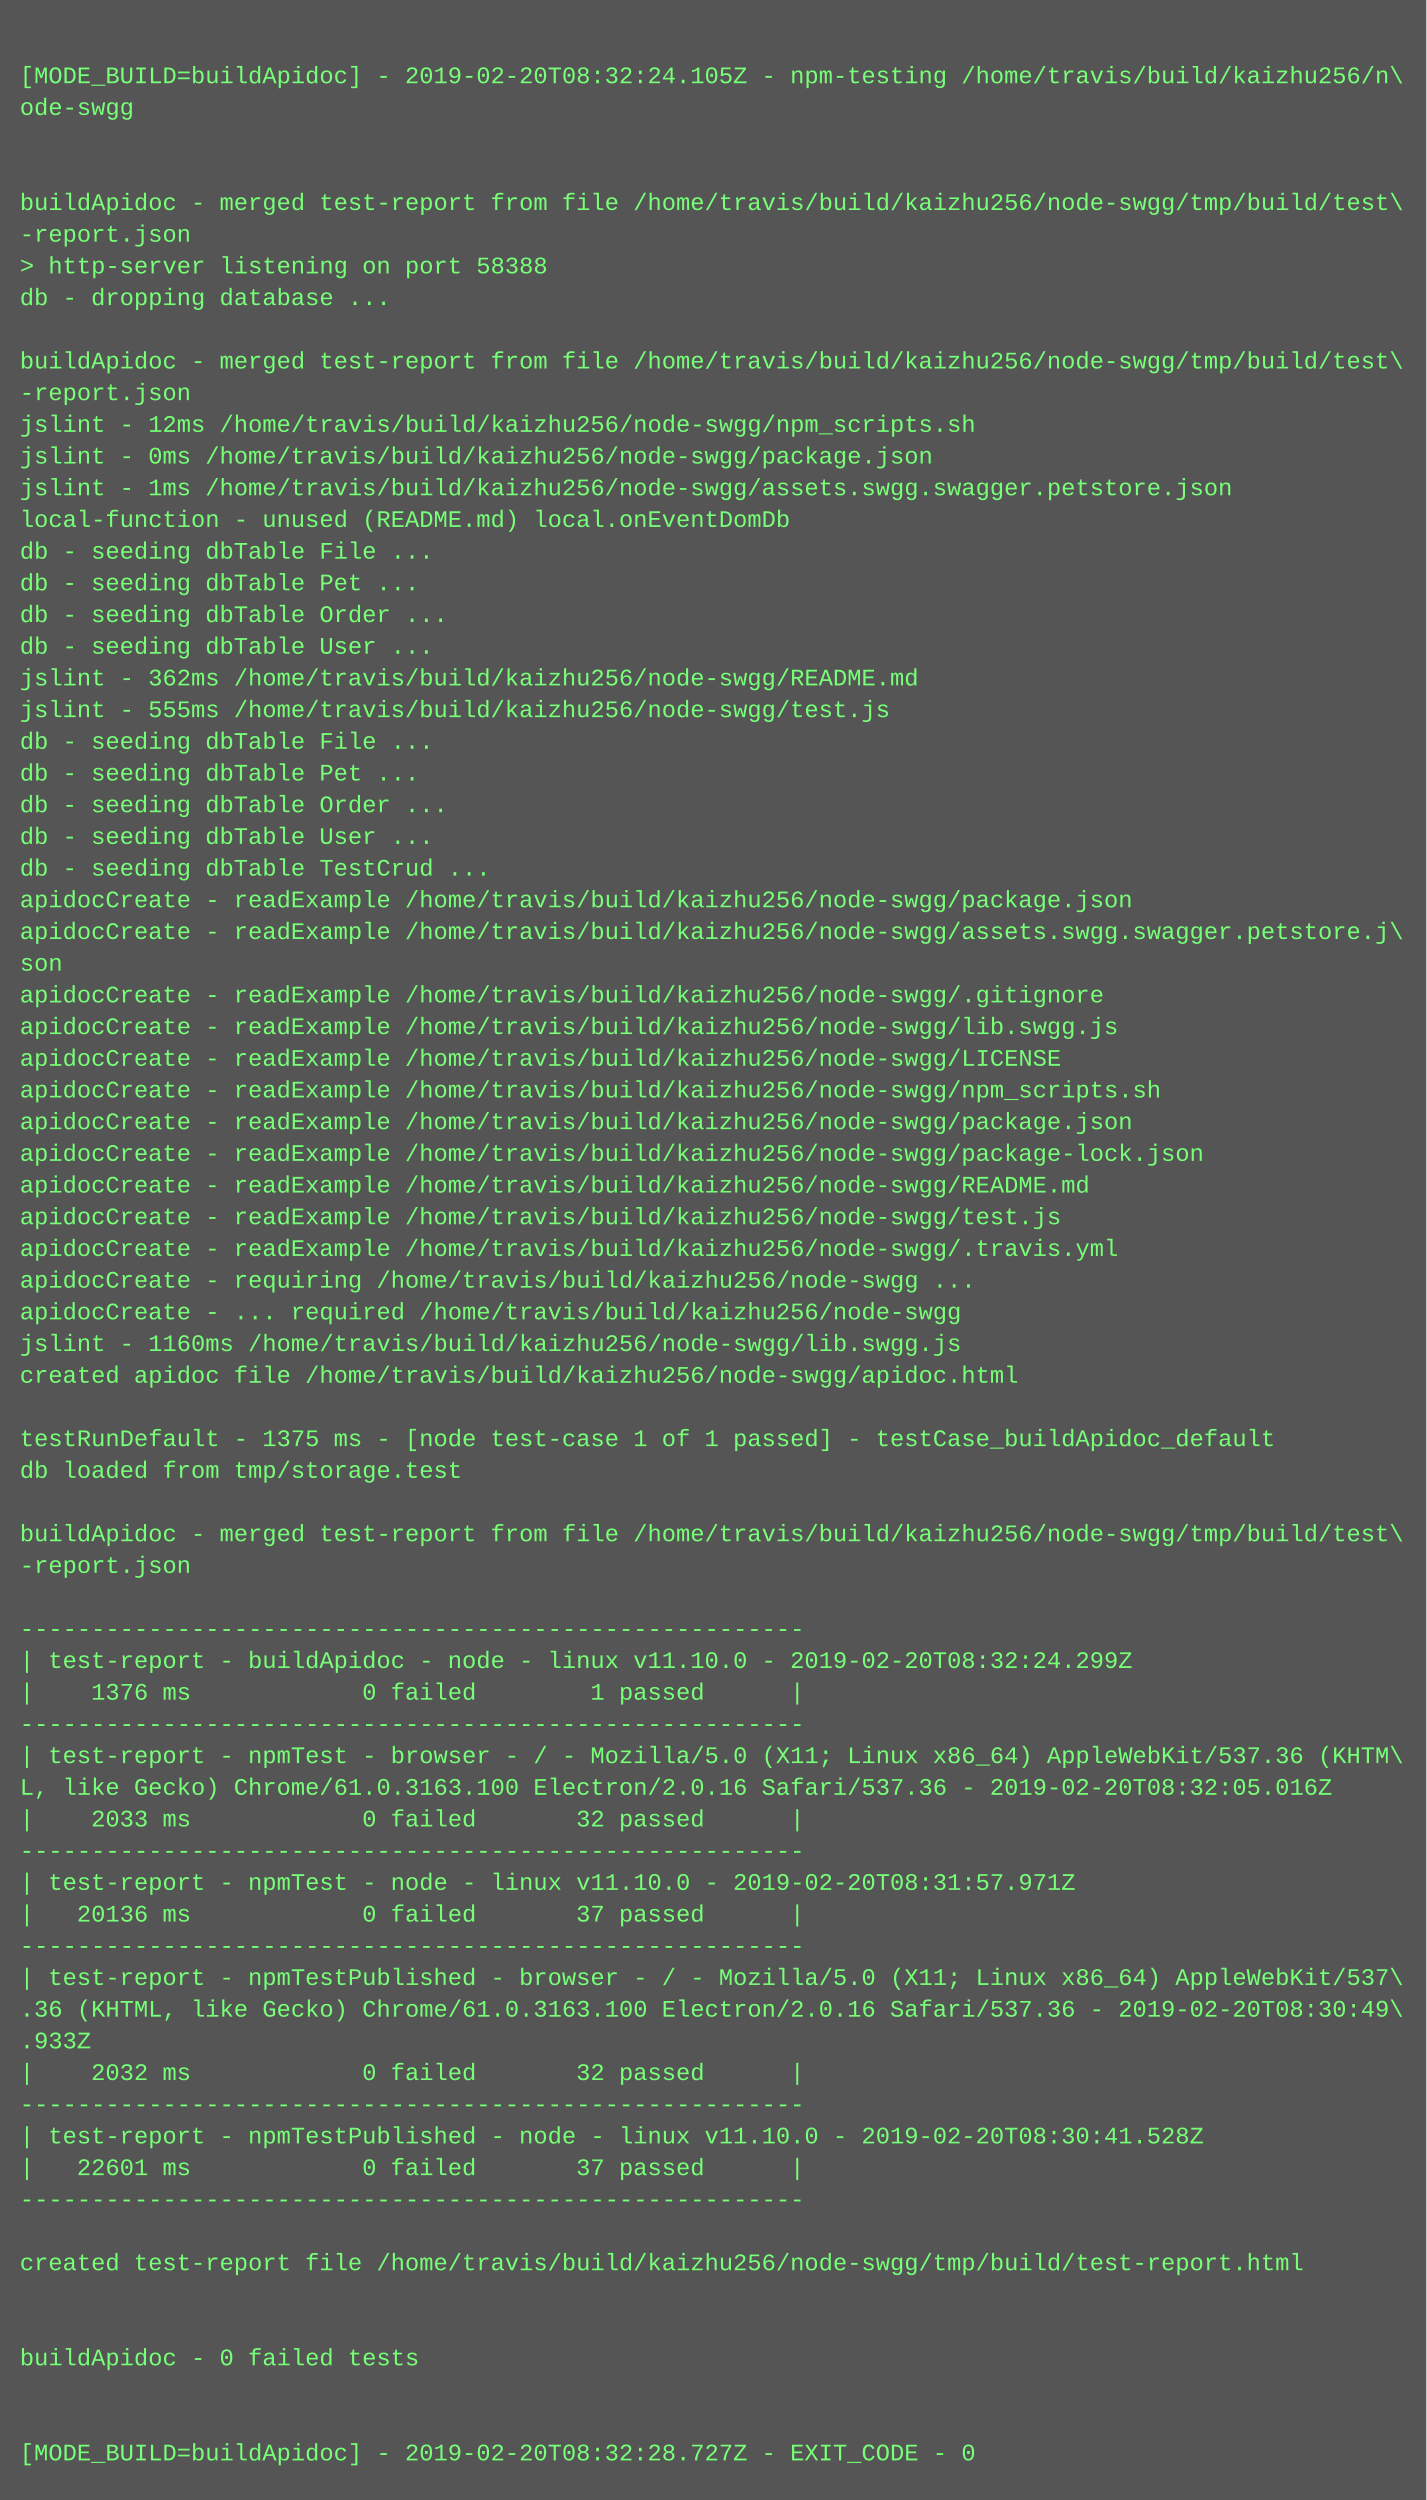
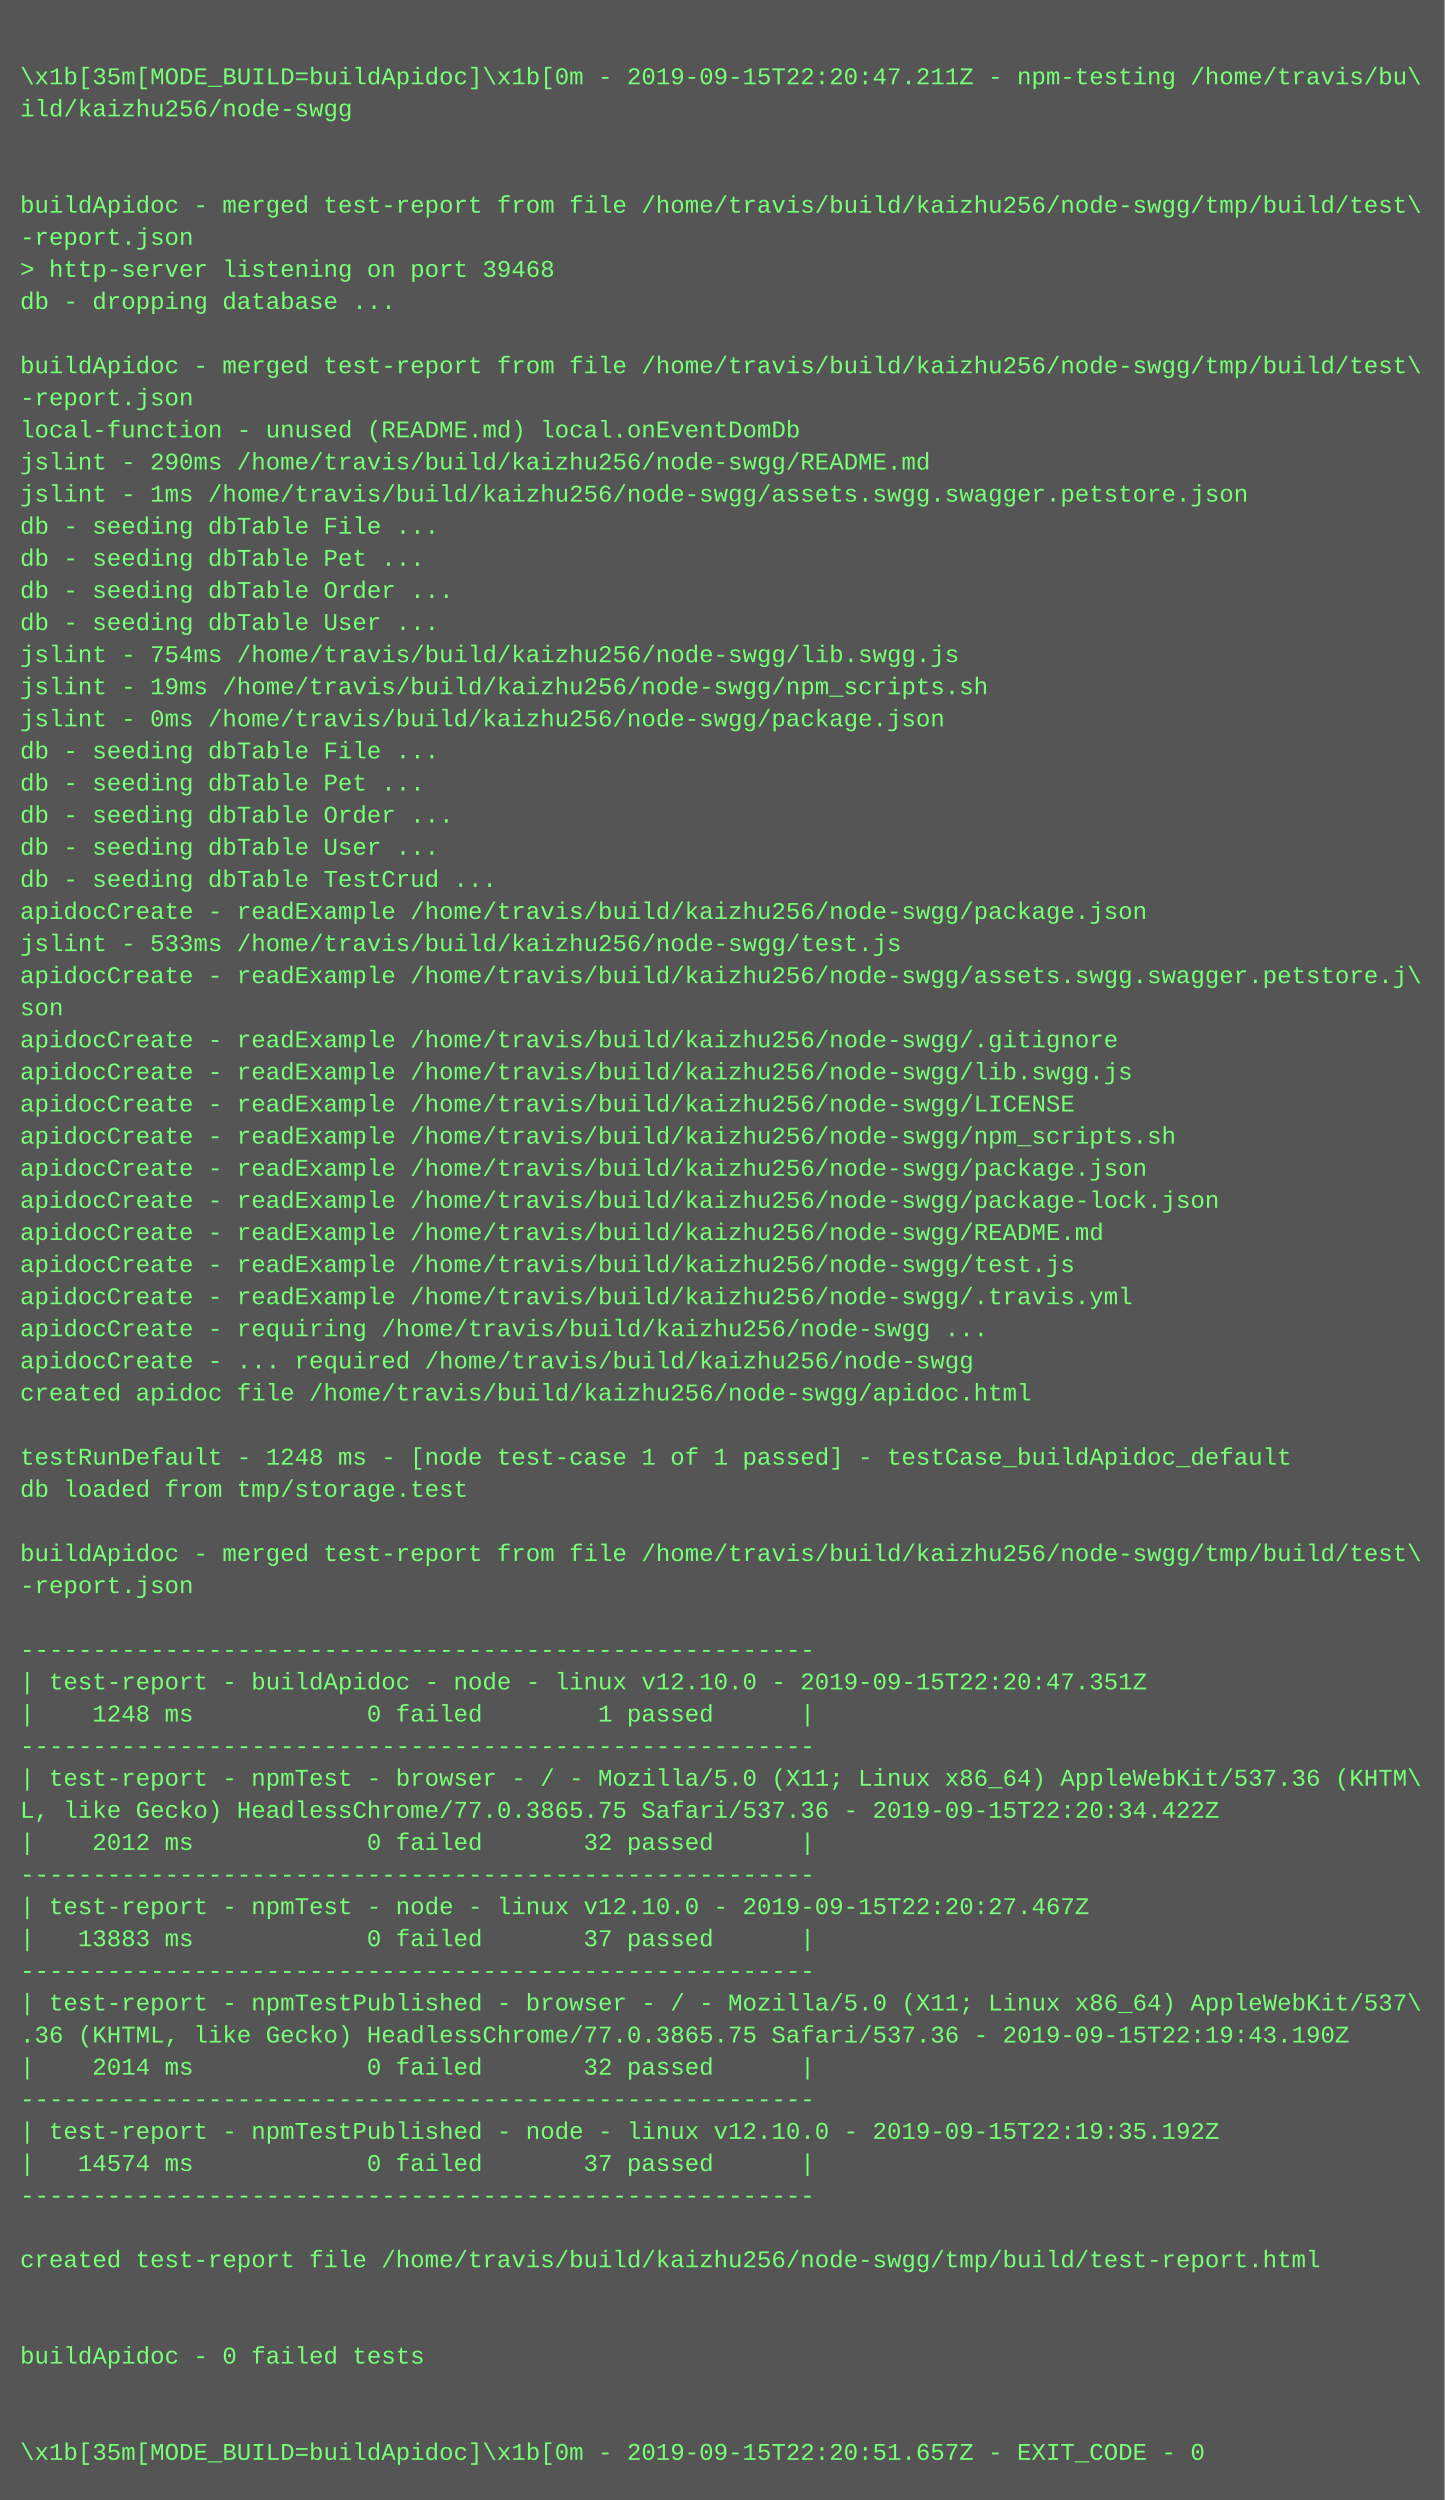
- <svg xmlns="http://www.w3.org/2000/svg" height="1262" width="720">
-   <rect height="1262" fill="#555" width="720" />
+ <svg xmlns="http://www.w3.org/2000/svg" height="1246" width="720">
+   <rect height="1246" fill="#555" width="720" />
  <text fill="#7f7" font-family="Courier New" font-size="12" xml:space="preserve">
    <tspan x="10" y="26" />
-     <tspan x="10" y="42">[MODE_BUILD=buildApidoc] - 2019-02-20T08:32:24.105Z - npm-testing /home/travis/build/kaizhu256/n\</tspan>
-     <tspan x="10" y="58">ode-swgg</tspan>
+     <tspan x="10" y="42">\x1b[35m[MODE_BUILD=buildApidoc]\x1b[0m - 2019-09-15T22:20:47.211Z - npm-testing /home/travis/bu\</tspan>
+     <tspan x="10" y="58">ild/kaizhu256/node-swgg</tspan>
    <tspan x="10" y="74" />
    <tspan x="10" y="90" />
    <tspan x="10" y="106">buildApidoc - merged test-report from file /home/travis/build/kaizhu256/node-swgg/tmp/build/test\</tspan>
    <tspan x="10" y="122">-report.json</tspan>
-     <tspan x="10" y="138">&gt; http-server listening on port 58388</tspan>
+     <tspan x="10" y="138">&gt; http-server listening on port 39468</tspan>
    <tspan x="10" y="154">db - dropping database ...</tspan>
    <tspan x="10" y="170" />
    <tspan x="10" y="186">buildApidoc - merged test-report from file /home/travis/build/kaizhu256/node-swgg/tmp/build/test\</tspan>
    <tspan x="10" y="202">-report.json</tspan>
-     <tspan x="10" y="218">jslint - 12ms /home/travis/build/kaizhu256/node-swgg/npm_scripts.sh</tspan>
-     <tspan x="10" y="234">jslint - 0ms /home/travis/build/kaizhu256/node-swgg/package.json</tspan>
+     <tspan x="10" y="218">local-function - unused (README.md) local.onEventDomDb</tspan>
+     <tspan x="10" y="234">jslint - 290ms /home/travis/build/kaizhu256/node-swgg/README.md</tspan>
    <tspan x="10" y="250">jslint - 1ms /home/travis/build/kaizhu256/node-swgg/assets.swgg.swagger.petstore.json</tspan>
-     <tspan x="10" y="266">local-function - unused (README.md) local.onEventDomDb</tspan>
-     <tspan x="10" y="282">db - seeding dbTable File ...</tspan>
-     <tspan x="10" y="298">db - seeding dbTable Pet ...</tspan>
-     <tspan x="10" y="314">db - seeding dbTable Order ...</tspan>
-     <tspan x="10" y="330">db - seeding dbTable User ...</tspan>
-     <tspan x="10" y="346">jslint - 362ms /home/travis/build/kaizhu256/node-swgg/README.md</tspan>
-     <tspan x="10" y="362">jslint - 555ms /home/travis/build/kaizhu256/node-swgg/test.js</tspan>
+     <tspan x="10" y="266">db - seeding dbTable File ...</tspan>
+     <tspan x="10" y="282">db - seeding dbTable Pet ...</tspan>
+     <tspan x="10" y="298">db - seeding dbTable Order ...</tspan>
+     <tspan x="10" y="314">db - seeding dbTable User ...</tspan>
+     <tspan x="10" y="330">jslint - 754ms /home/travis/build/kaizhu256/node-swgg/lib.swgg.js</tspan>
+     <tspan x="10" y="346">jslint - 19ms /home/travis/build/kaizhu256/node-swgg/npm_scripts.sh</tspan>
+     <tspan x="10" y="362">jslint - 0ms /home/travis/build/kaizhu256/node-swgg/package.json</tspan>
    <tspan x="10" y="378">db - seeding dbTable File ...</tspan>
    <tspan x="10" y="394">db - seeding dbTable Pet ...</tspan>
    <tspan x="10" y="410">db - seeding dbTable Order ...</tspan>
    <tspan x="10" y="426">db - seeding dbTable User ...</tspan>
    <tspan x="10" y="442">db - seeding dbTable TestCrud ...</tspan>
    <tspan x="10" y="458">apidocCreate - readExample /home/travis/build/kaizhu256/node-swgg/package.json</tspan>
-     <tspan x="10" y="474">apidocCreate - readExample /home/travis/build/kaizhu256/node-swgg/assets.swgg.swagger.petstore.j\</tspan>
-     <tspan x="10" y="490">son</tspan>
-     <tspan x="10" y="506">apidocCreate - readExample /home/travis/build/kaizhu256/node-swgg/.gitignore</tspan>
-     <tspan x="10" y="522">apidocCreate - readExample /home/travis/build/kaizhu256/node-swgg/lib.swgg.js</tspan>
-     <tspan x="10" y="538">apidocCreate - readExample /home/travis/build/kaizhu256/node-swgg/LICENSE</tspan>
-     <tspan x="10" y="554">apidocCreate - readExample /home/travis/build/kaizhu256/node-swgg/npm_scripts.sh</tspan>
-     <tspan x="10" y="570">apidocCreate - readExample /home/travis/build/kaizhu256/node-swgg/package.json</tspan>
-     <tspan x="10" y="586">apidocCreate - readExample /home/travis/build/kaizhu256/node-swgg/package-lock.json</tspan>
-     <tspan x="10" y="602">apidocCreate - readExample /home/travis/build/kaizhu256/node-swgg/README.md</tspan>
-     <tspan x="10" y="618">apidocCreate - readExample /home/travis/build/kaizhu256/node-swgg/test.js</tspan>
-     <tspan x="10" y="634">apidocCreate - readExample /home/travis/build/kaizhu256/node-swgg/.travis.yml</tspan>
-     <tspan x="10" y="650">apidocCreate - requiring /home/travis/build/kaizhu256/node-swgg ...</tspan>
-     <tspan x="10" y="666">apidocCreate - ... required /home/travis/build/kaizhu256/node-swgg</tspan>
-     <tspan x="10" y="682">jslint - 1160ms /home/travis/build/kaizhu256/node-swgg/lib.swgg.js</tspan>
+     <tspan x="10" y="474">jslint - 533ms /home/travis/build/kaizhu256/node-swgg/test.js</tspan>
+     <tspan x="10" y="490">apidocCreate - readExample /home/travis/build/kaizhu256/node-swgg/assets.swgg.swagger.petstore.j\</tspan>
+     <tspan x="10" y="506">son</tspan>
+     <tspan x="10" y="522">apidocCreate - readExample /home/travis/build/kaizhu256/node-swgg/.gitignore</tspan>
+     <tspan x="10" y="538">apidocCreate - readExample /home/travis/build/kaizhu256/node-swgg/lib.swgg.js</tspan>
+     <tspan x="10" y="554">apidocCreate - readExample /home/travis/build/kaizhu256/node-swgg/LICENSE</tspan>
+     <tspan x="10" y="570">apidocCreate - readExample /home/travis/build/kaizhu256/node-swgg/npm_scripts.sh</tspan>
+     <tspan x="10" y="586">apidocCreate - readExample /home/travis/build/kaizhu256/node-swgg/package.json</tspan>
+     <tspan x="10" y="602">apidocCreate - readExample /home/travis/build/kaizhu256/node-swgg/package-lock.json</tspan>
+     <tspan x="10" y="618">apidocCreate - readExample /home/travis/build/kaizhu256/node-swgg/README.md</tspan>
+     <tspan x="10" y="634">apidocCreate - readExample /home/travis/build/kaizhu256/node-swgg/test.js</tspan>
+     <tspan x="10" y="650">apidocCreate - readExample /home/travis/build/kaizhu256/node-swgg/.travis.yml</tspan>
+     <tspan x="10" y="666">apidocCreate - requiring /home/travis/build/kaizhu256/node-swgg ...</tspan>
+     <tspan x="10" y="682">apidocCreate - ... required /home/travis/build/kaizhu256/node-swgg</tspan>
    <tspan x="10" y="698">created apidoc file /home/travis/build/kaizhu256/node-swgg/apidoc.html</tspan>
    <tspan x="10" y="714" />
-     <tspan x="10" y="730">testRunDefault - 1375 ms - [node test-case 1 of 1 passed] - testCase_buildApidoc_default</tspan>
+     <tspan x="10" y="730">testRunDefault - 1248 ms - [node test-case 1 of 1 passed] - testCase_buildApidoc_default</tspan>
    <tspan x="10" y="746">db loaded from tmp/storage.test</tspan>
    <tspan x="10" y="762" />
    <tspan x="10" y="778">buildApidoc - merged test-report from file /home/travis/build/kaizhu256/node-swgg/tmp/build/test\</tspan>
    <tspan x="10" y="794">-report.json</tspan>
    <tspan x="10" y="810" />
    <tspan x="10" y="826">-------------------------------------------------------</tspan>
-     <tspan x="10" y="842">| test-report - buildApidoc - node - linux v11.10.0 - 2019-02-20T08:32:24.299Z</tspan>
-     <tspan x="10" y="858">|    1376 ms            0 failed        1 passed      |</tspan>
+     <tspan x="10" y="842">| test-report - buildApidoc - node - linux v12.10.0 - 2019-09-15T22:20:47.351Z</tspan>
+     <tspan x="10" y="858">|    1248 ms            0 failed        1 passed      |</tspan>
    <tspan x="10" y="874">-------------------------------------------------------</tspan>
    <tspan x="10" y="890">| test-report - npmTest - browser - / - Mozilla/5.0 (X11; Linux x86_64) AppleWebKit/537.36 (KHTM\</tspan>
-     <tspan x="10" y="906">L, like Gecko) Chrome/61.0.3163.100 Electron/2.0.16 Safari/537.36 - 2019-02-20T08:32:05.016Z</tspan>
-     <tspan x="10" y="922">|    2033 ms            0 failed       32 passed      |</tspan>
+     <tspan x="10" y="906">L, like Gecko) HeadlessChrome/77.0.3865.75 Safari/537.36 - 2019-09-15T22:20:34.422Z</tspan>
+     <tspan x="10" y="922">|    2012 ms            0 failed       32 passed      |</tspan>
    <tspan x="10" y="938">-------------------------------------------------------</tspan>
-     <tspan x="10" y="954">| test-report - npmTest - node - linux v11.10.0 - 2019-02-20T08:31:57.971Z</tspan>
-     <tspan x="10" y="970">|   20136 ms            0 failed       37 passed      |</tspan>
+     <tspan x="10" y="954">| test-report - npmTest - node - linux v12.10.0 - 2019-09-15T22:20:27.467Z</tspan>
+     <tspan x="10" y="970">|   13883 ms            0 failed       37 passed      |</tspan>
    <tspan x="10" y="986">-------------------------------------------------------</tspan>
    <tspan x="10" y="1002">| test-report - npmTestPublished - browser - / - Mozilla/5.0 (X11; Linux x86_64) AppleWebKit/537\</tspan>
-     <tspan x="10" y="1018">.36 (KHTML, like Gecko) Chrome/61.0.3163.100 Electron/2.0.16 Safari/537.36 - 2019-02-20T08:30:49\</tspan>
-     <tspan x="10" y="1034">.933Z</tspan>
-     <tspan x="10" y="1050">|    2032 ms            0 failed       32 passed      |</tspan>
-     <tspan x="10" y="1066">-------------------------------------------------------</tspan>
-     <tspan x="10" y="1082">| test-report - npmTestPublished - node - linux v11.10.0 - 2019-02-20T08:30:41.528Z</tspan>
-     <tspan x="10" y="1098">|   22601 ms            0 failed       37 passed      |</tspan>
-     <tspan x="10" y="1114">-------------------------------------------------------</tspan>
-     <tspan x="10" y="1130" />
-     <tspan x="10" y="1146">created test-report file /home/travis/build/kaizhu256/node-swgg/tmp/build/test-report.html</tspan>
+     <tspan x="10" y="1018">.36 (KHTML, like Gecko) HeadlessChrome/77.0.3865.75 Safari/537.36 - 2019-09-15T22:19:43.190Z</tspan>
+     <tspan x="10" y="1034">|    2014 ms            0 failed       32 passed      |</tspan>
+     <tspan x="10" y="1050">-------------------------------------------------------</tspan>
+     <tspan x="10" y="1066">| test-report - npmTestPublished - node - linux v12.10.0 - 2019-09-15T22:19:35.192Z</tspan>
+     <tspan x="10" y="1082">|   14574 ms            0 failed       37 passed      |</tspan>
+     <tspan x="10" y="1098">-------------------------------------------------------</tspan>
+     <tspan x="10" y="1114" />
+     <tspan x="10" y="1130">created test-report file /home/travis/build/kaizhu256/node-swgg/tmp/build/test-report.html</tspan>
+     <tspan x="10" y="1146" />
    <tspan x="10" y="1162" />
-     <tspan x="10" y="1178" />
-     <tspan x="10" y="1194">buildApidoc - 0 failed tests</tspan>
+     <tspan x="10" y="1178">buildApidoc - 0 failed tests</tspan>
+     <tspan x="10" y="1194" />
    <tspan x="10" y="1210" />
-     <tspan x="10" y="1226" />
-     <tspan x="10" y="1242">[MODE_BUILD=buildApidoc] - 2019-02-20T08:32:28.727Z - EXIT_CODE - 0</tspan>
+     <tspan x="10" y="1226">\x1b[35m[MODE_BUILD=buildApidoc]\x1b[0m - 2019-09-15T22:20:51.657Z - EXIT_CODE - 0</tspan>
  </text>
</svg>
